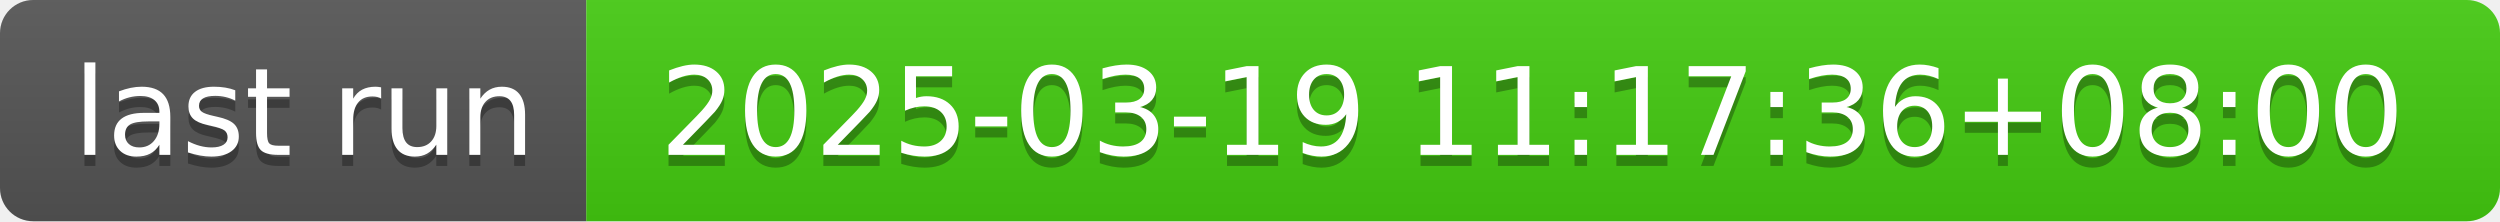
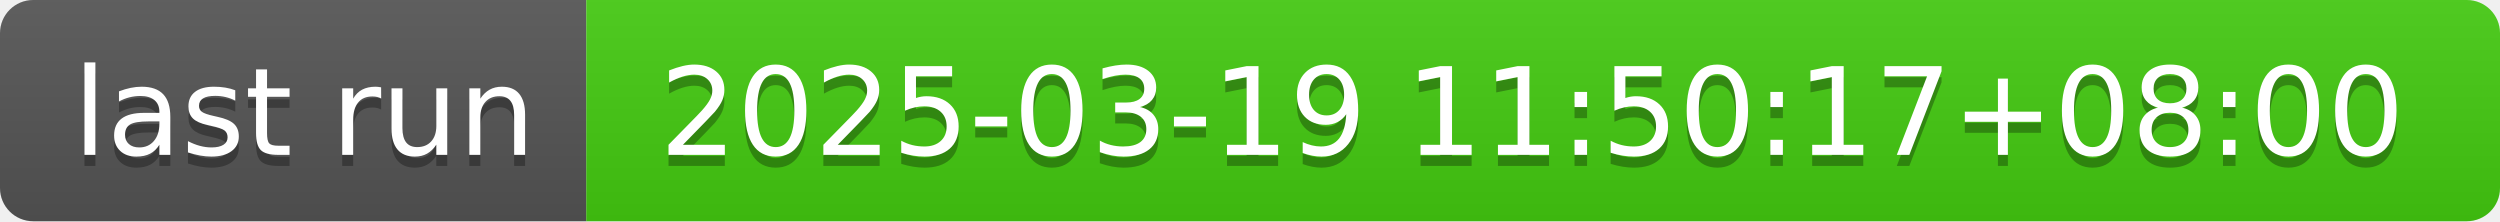
- <svg xmlns="http://www.w3.org/2000/svg" width="226" height="20" role="img" aria-label="last run: 2025-03-19 11:17:36+08:00">
+ <svg xmlns="http://www.w3.org/2000/svg" width="226" height="20" role="img" aria-label="last run: 2025-03-19 11:50:17+08:00">
  <linearGradient id="s" x2="0" y2="100%">
    <stop offset="0" stop-color="#bbb" stop-opacity=".1" />
    <stop offset="1" stop-opacity=".1" />
  </linearGradient>
  <clipPath id="r">
    <rect width="226" height="20" rx="3" fill="#fff" />
  </clipPath>
  <g clip-path="url(#r)">
    <rect width="53" height="20" fill="#555" />
    <rect x="53" width="173" height="20" fill="#4c1" />
    <rect width="226" height="20" fill="url(#s)" />
  </g>
  <g fill="#fff" text-anchor="middle" font-family="Verdana,Geneva,DejaVu Sans,sans-serif" text-rendering="geometricPrecision" font-size="110">
    <text aria-hidden="true" x="275" y="150" fill="#010101" fill-opacity=".3" transform="scale(.1)" textLength="430">last run</text>
    <text x="275" y="140" transform="scale(.1)" fill="#fff" textLength="430">last run</text>
-     <text aria-hidden="true" x="1385" y="150" fill="#010101" fill-opacity=".3" transform="scale(.1)" textLength="1630">2025-03-19 11:17:36+08:00</text>
-     <text x="1385" y="140" transform="scale(.1)" fill="#fff" textLength="1630">2025-03-19 11:17:36+08:00</text>
+     <text aria-hidden="true" x="1385" y="150" fill="#010101" fill-opacity=".3" transform="scale(.1)" textLength="1630">2025-03-19 11:50:17+08:00</text>
+     <text x="1385" y="140" transform="scale(.1)" fill="#fff" textLength="1630">2025-03-19 11:50:17+08:00</text>
  </g>
</svg>
